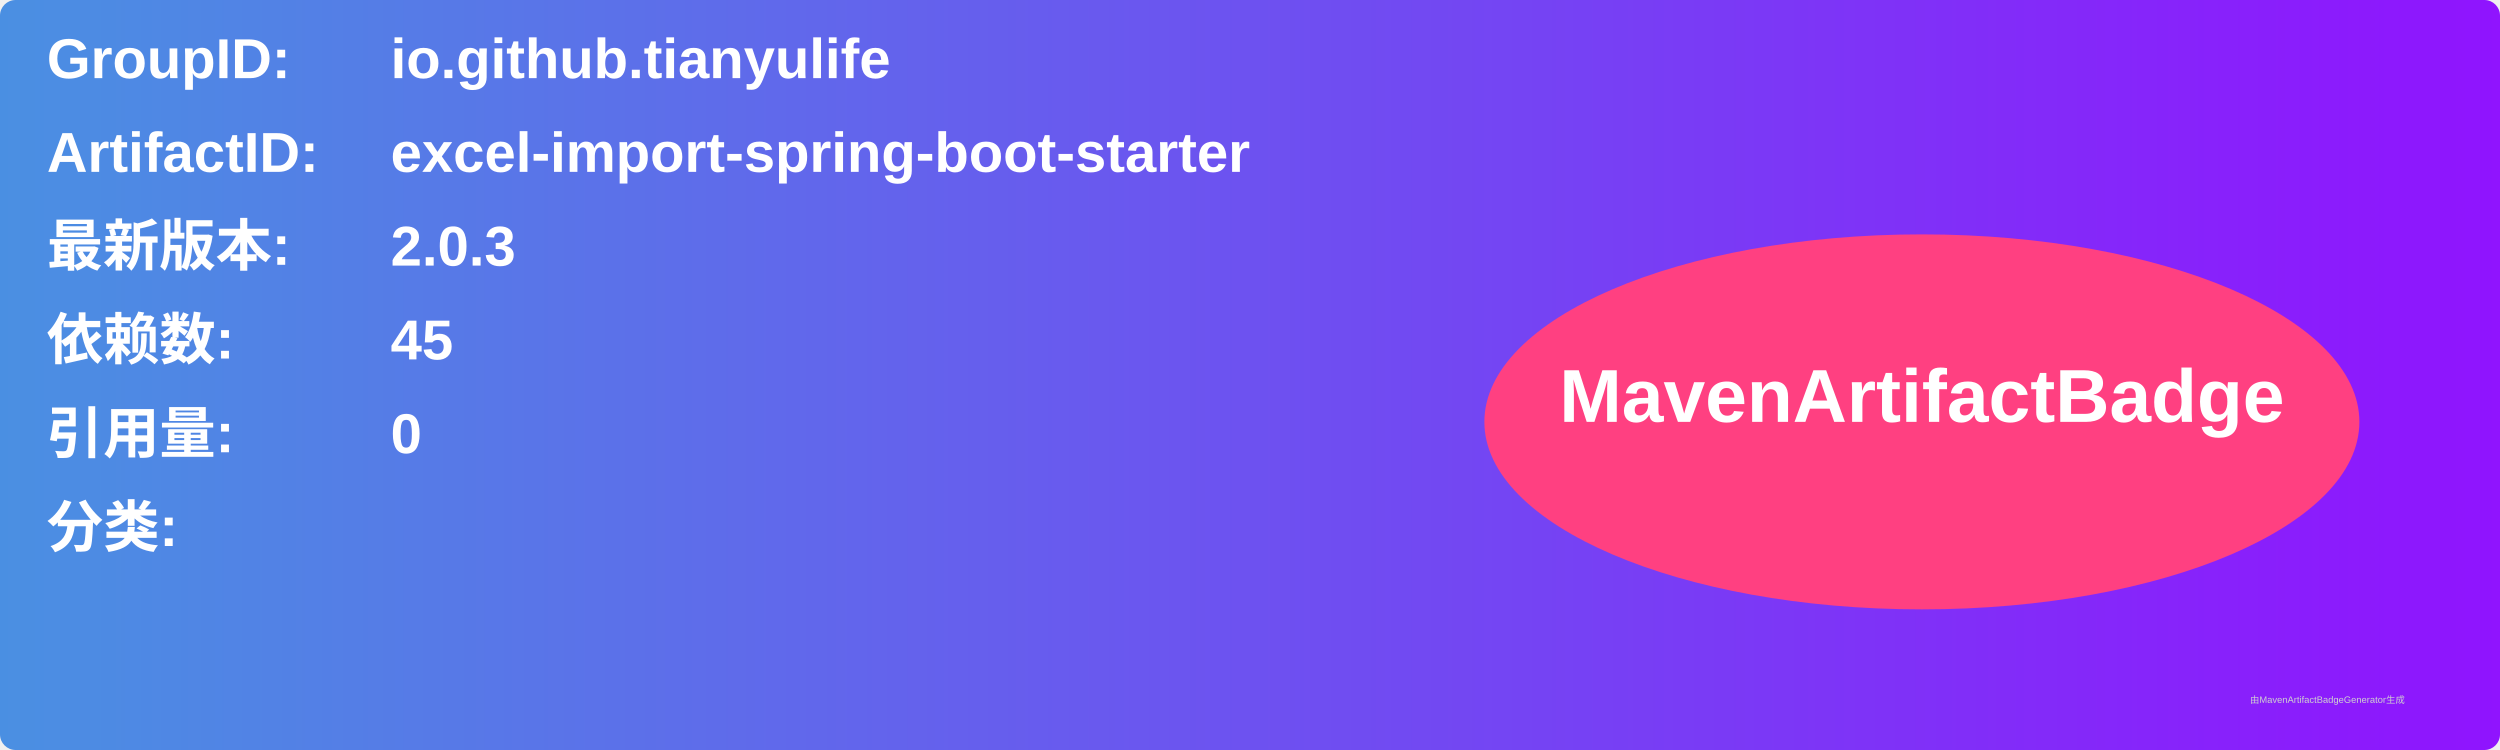
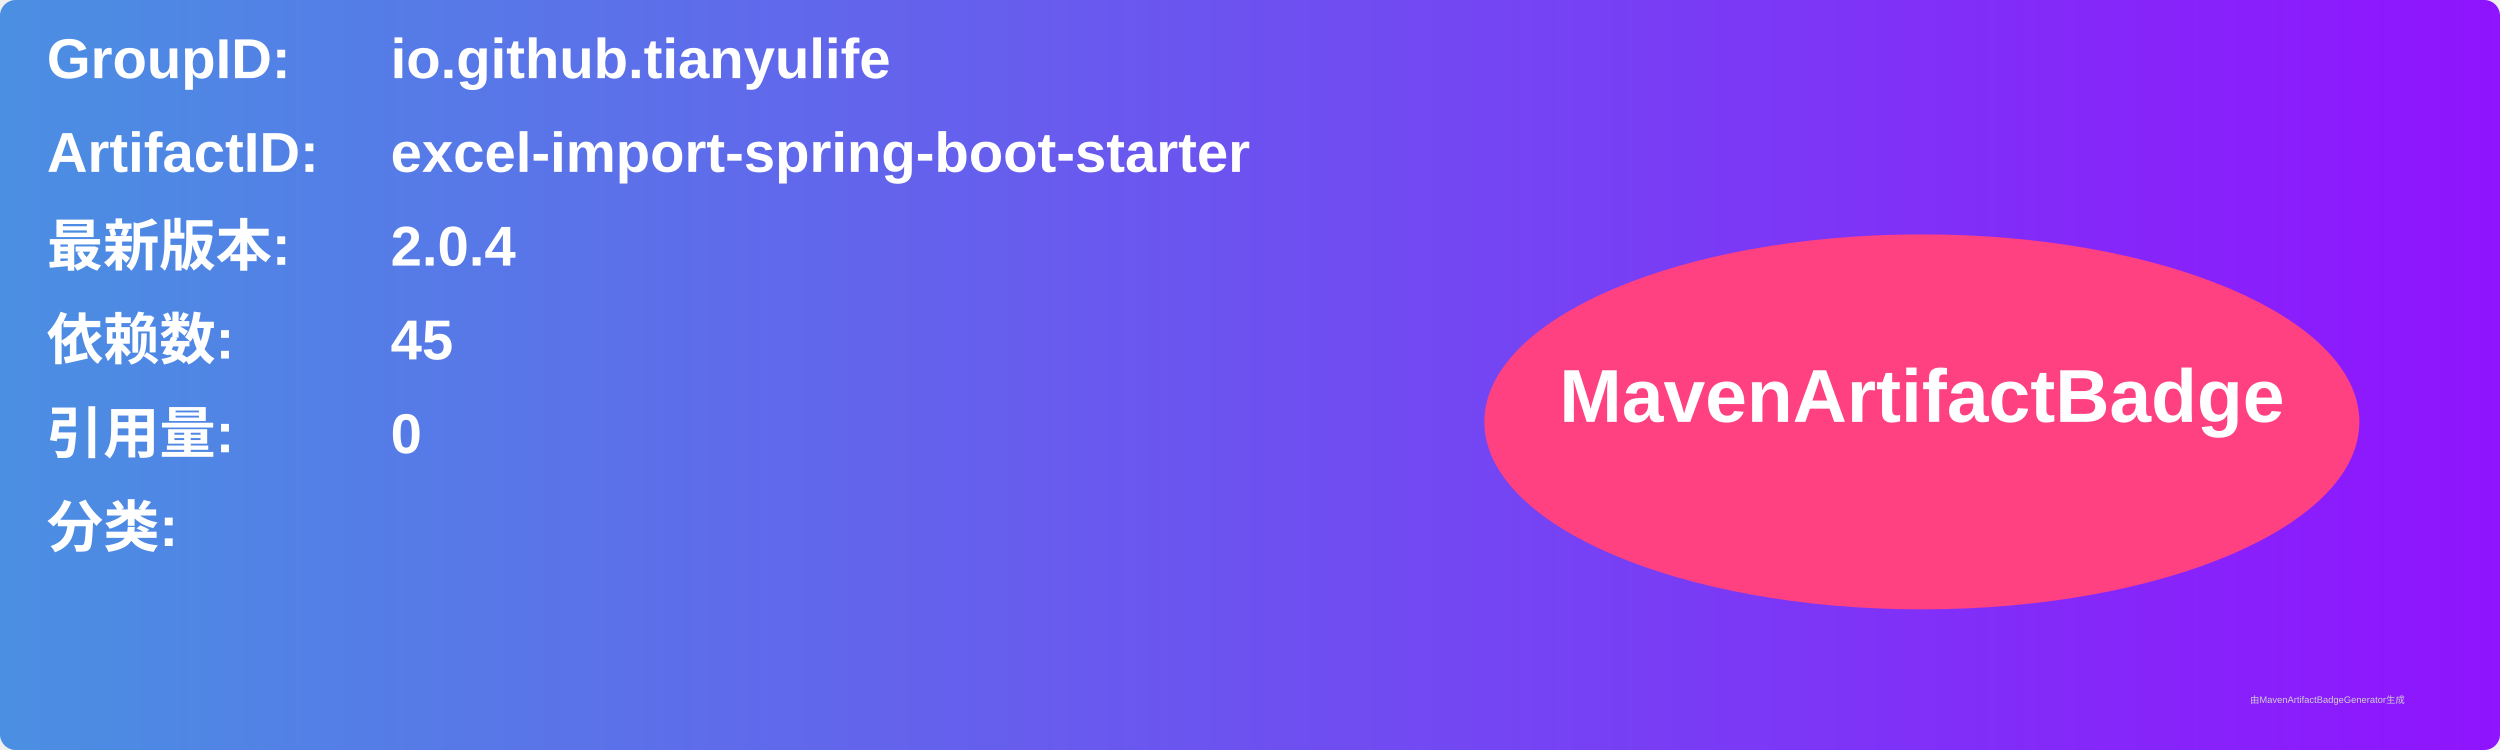
<svg xmlns="http://www.w3.org/2000/svg" width="800" height="240" viewBox="0 0 800 240">
  <linearGradient id="grad" x1="0%" y1="0%" x2="100%" y2="0%">
    <stop offset="0%" stop-color="#4a90e2" />
    <stop offset="100%" stop-color="#9013fe" />
  </linearGradient>
  <rect width="100%" height="100%" rx="5" ry="5" fill="url(#grad)" />
  <g transform="translate(15, 15)">
    <text x="0" y="10" font-family="Arial" font-size="18" fill="white" font-weight="bold" width="260">GroupID:</text>
    <text x="110" y="10" font-family="Arial" font-size="18" fill="white" font-weight="bold" width="460">io.github.tianyulife</text>
    <text x="0" y="40" font-family="Arial" font-size="18" fill="white" font-weight="bold" width="260">ArtifactID:</text>
    <text x="110" y="40" font-family="Arial" font-size="18" fill="white" font-weight="bold" width="460">excel-import-spring-boot-starter</text>
    <text x="0" y="70" font-family="Arial" font-size="18" fill="white" font-weight="bold">最新版本:</text>
    <text x="110" y="70" font-family="Arial" font-size="18" fill="white" font-weight="bold">
-       <tspan font-weight="bold">2.0.3</tspan>
+       <tspan font-weight="bold">2.0.4</tspan>
    </text>
    <text x="0" y="100" font-family="Arial" font-size="18" fill="white" font-weight="bold">依赖数: </text>
    <text x="110" y="100" font-family="Arial" font-size="18" fill="white">
      <tspan font-weight="bold">45</tspan>
    </text>
    <text x="0" y="130" font-family="Arial" font-size="18" fill="white" font-weight="bold">引用量: </text>
    <text x="110" y="130" font-family="Arial" font-size="18" fill="white">
      <tspan font-weight="bold">0</tspan>
    </text>
    <text x="0" y="160" font-family="Arial" font-size="18" fill="white" font-weight="bold">分类:</text>
    <text x="10" y="190" font-family="Arial" font-size="10" fill="white">
      <tspan font-weight="bold" />
    </text>
    <ellipse cx="600" cy="120" rx="140" ry="60" fill="#ff4081" />
    <text x="600" y="120" text-anchor="middle" font-family="Arial" font-size="24" fill="white" font-weight="bold">MavenArtifactBadge</text>
  </g>
  <text x="720" y="225" font-family="Arial" font-size="3" fill="#d0d0d0">由MavenArtifactBadgeGenerator生成</text>
</svg>
